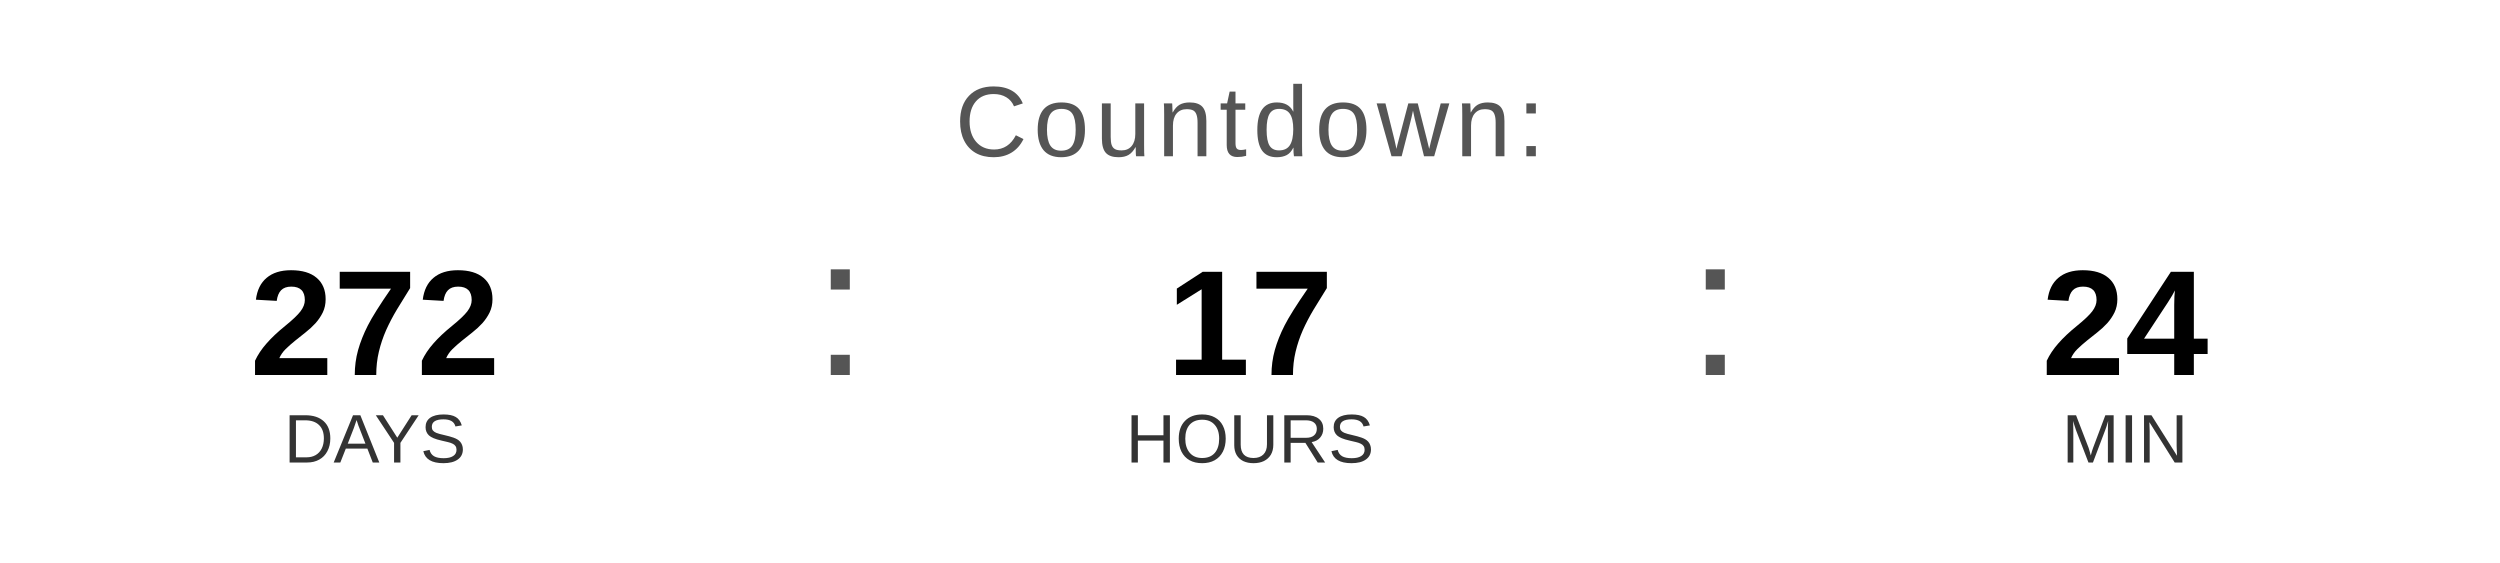
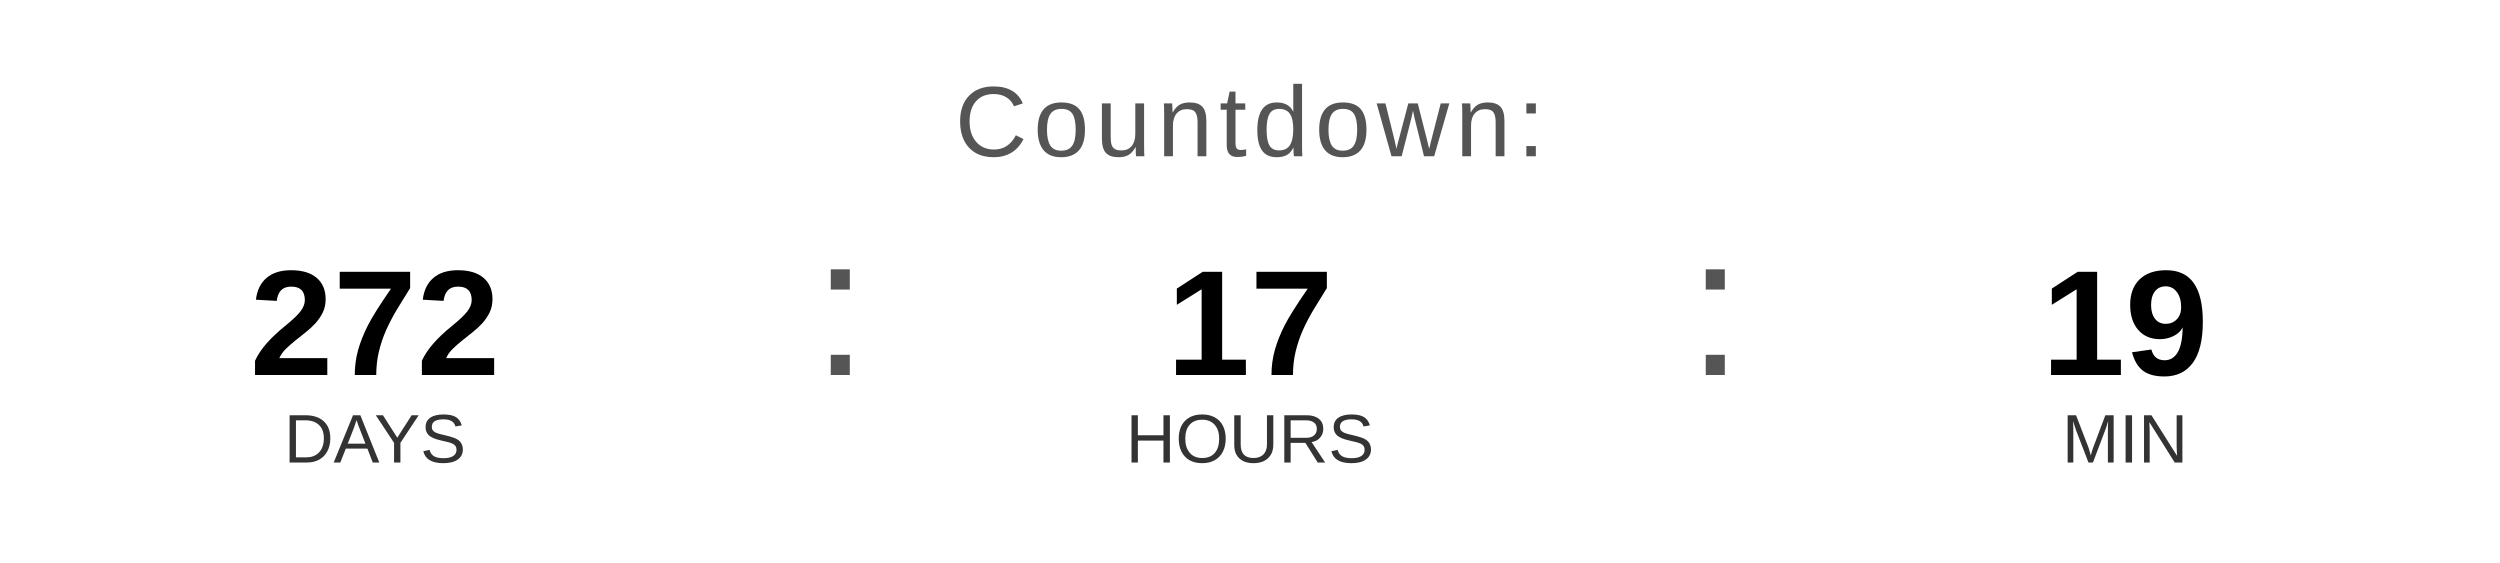
<svg xmlns="http://www.w3.org/2000/svg" width="400" height="90" viewBox="0 0 400 90">
  <text x="200" y="25" font-family="Arial, Helvetica, sans-serif" font-size="16" fill="#555555" text-anchor="middle" letter-spacing="1">
    Countdown:
  </text>
  <text x="60" y="60" font-family="Arial, Helvetica, sans-serif" font-size="24" font-weight="bold" fill="#000000" text-anchor="middle">272</text>
  <text x="60" y="74" font-family="Arial, Helvetica, sans-serif" font-size="11" fill="#333333" text-anchor="middle">DAYS</text>
  <text x="130" y="60" font-family="Arial, sans-serif" font-size="32" fill="#555555">:</text>
  <text x="200" y="60" font-family="Arial, Helvetica, sans-serif" font-size="24" font-weight="bold" fill="#000000" text-anchor="middle">17</text>
  <text x="200" y="74" font-family="Arial, Helvetica, sans-serif" font-size="11" fill="#333333" text-anchor="middle">HOURS</text>
  <text x="270" y="60" font-family="Arial, sans-serif" font-size="32" fill="#555555">:</text>
-   <text x="340" y="60" font-family="Arial, Helvetica, sans-serif" font-size="24" font-weight="bold" fill="#000000" text-anchor="middle">24</text>
+   <text x="340" y="60" font-family="Arial, Helvetica, sans-serif" font-size="24" font-weight="bold" fill="#000000" text-anchor="middle">19</text>
  <text x="340" y="74" font-family="Arial, Helvetica, sans-serif" font-size="11" fill="#333333" text-anchor="middle">MIN</text>
</svg>
